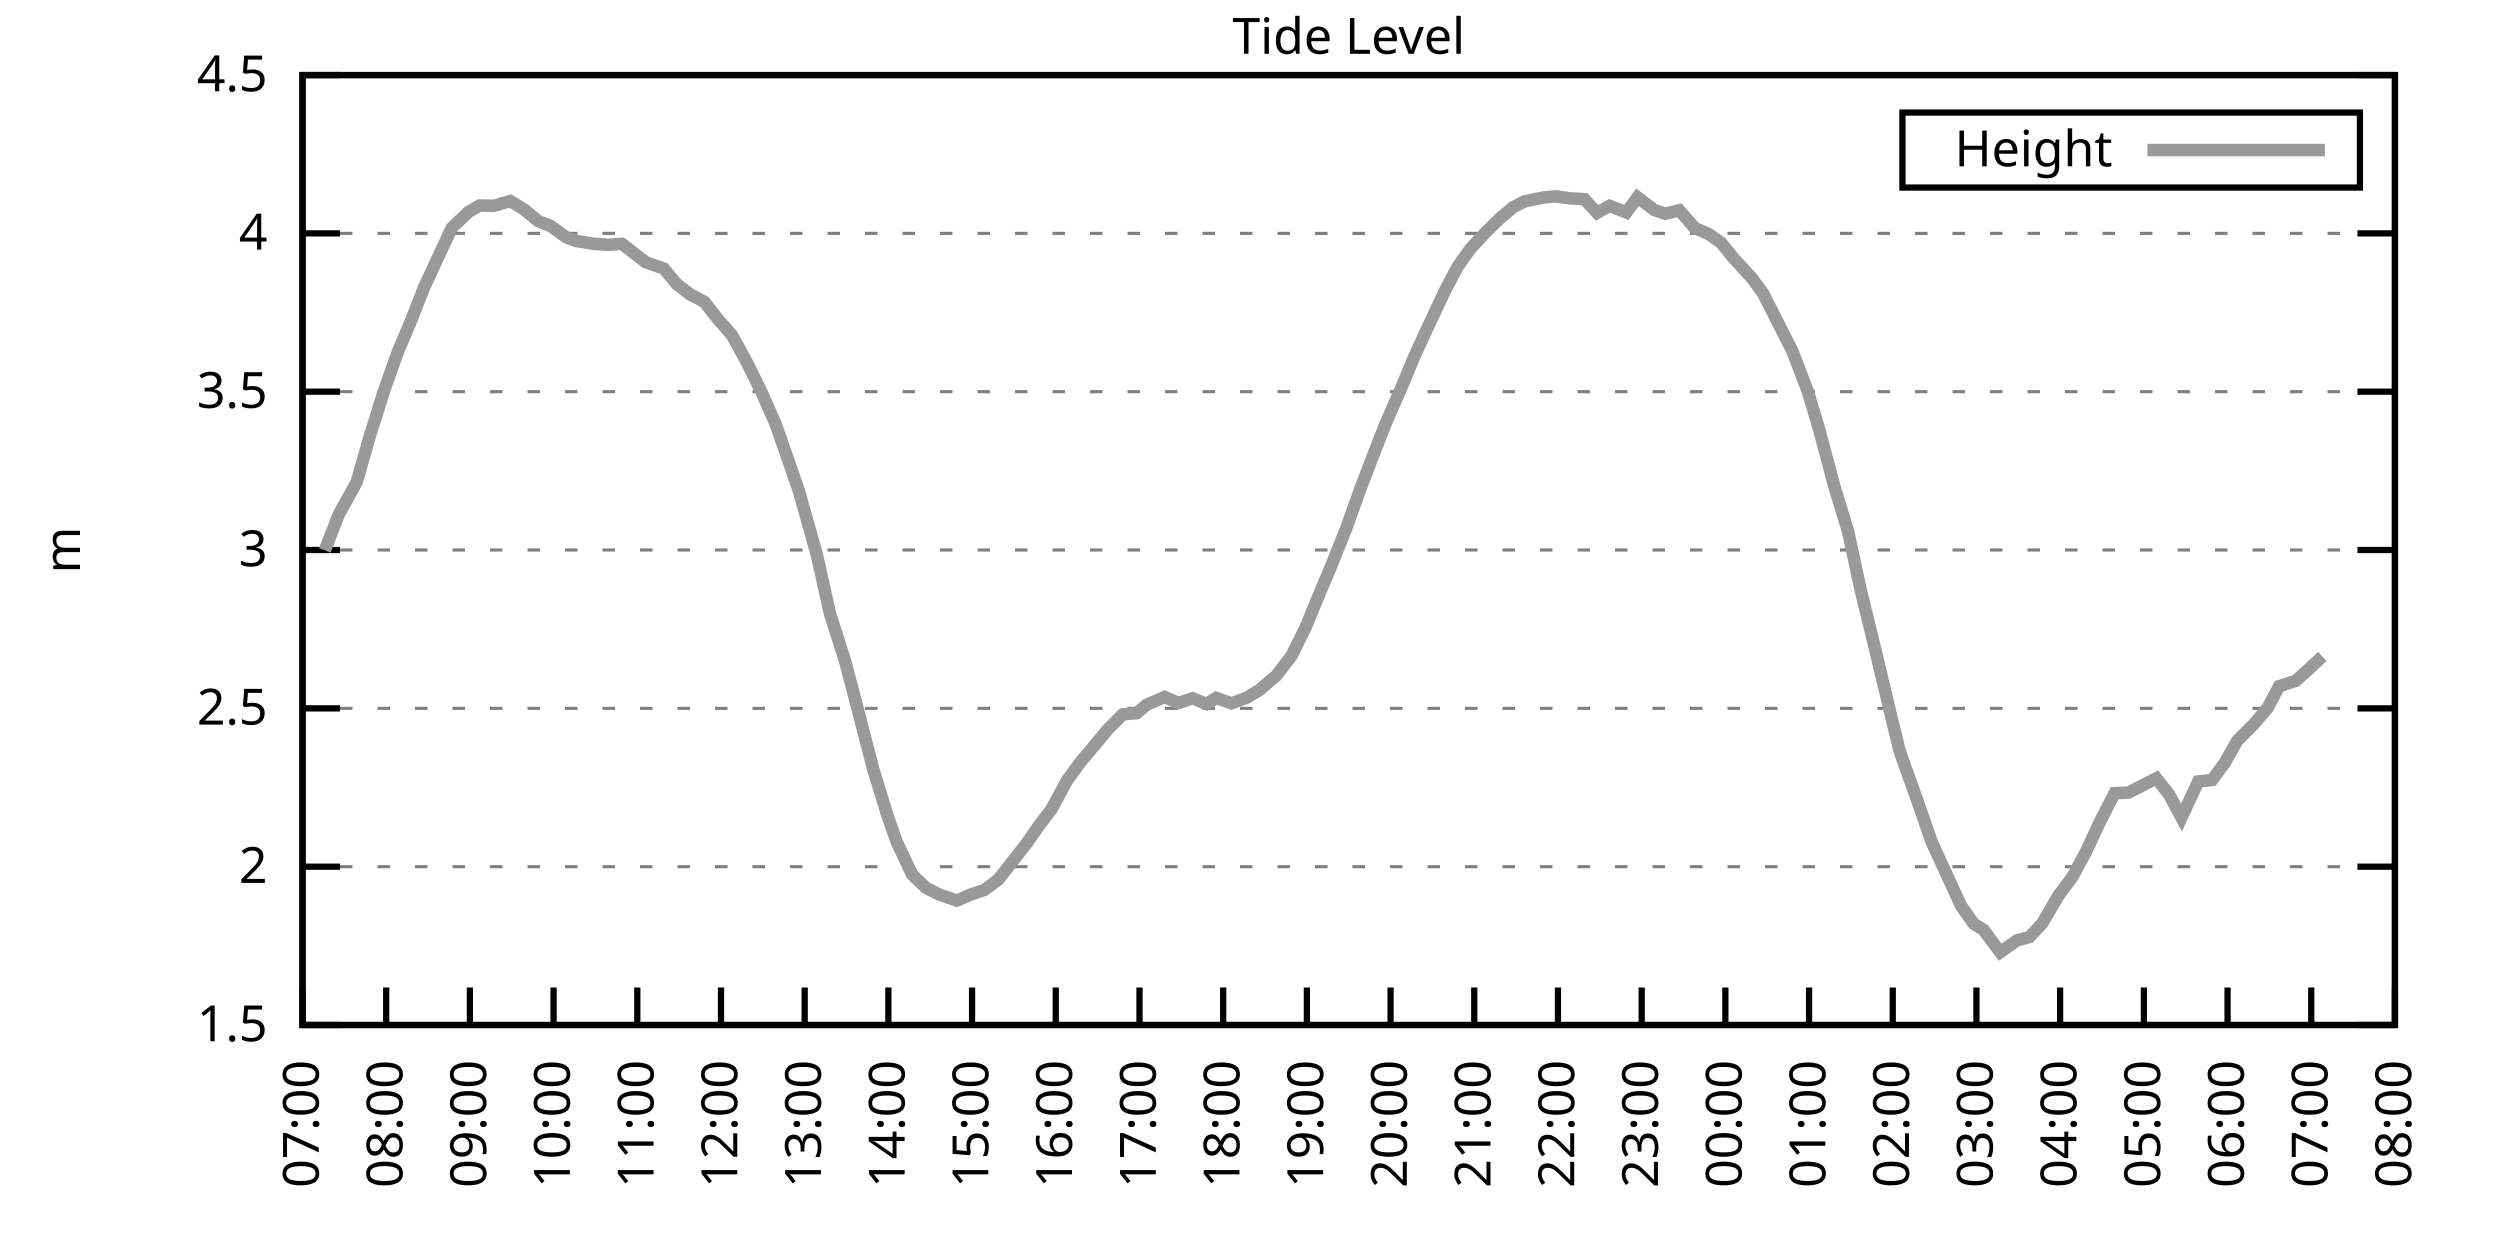
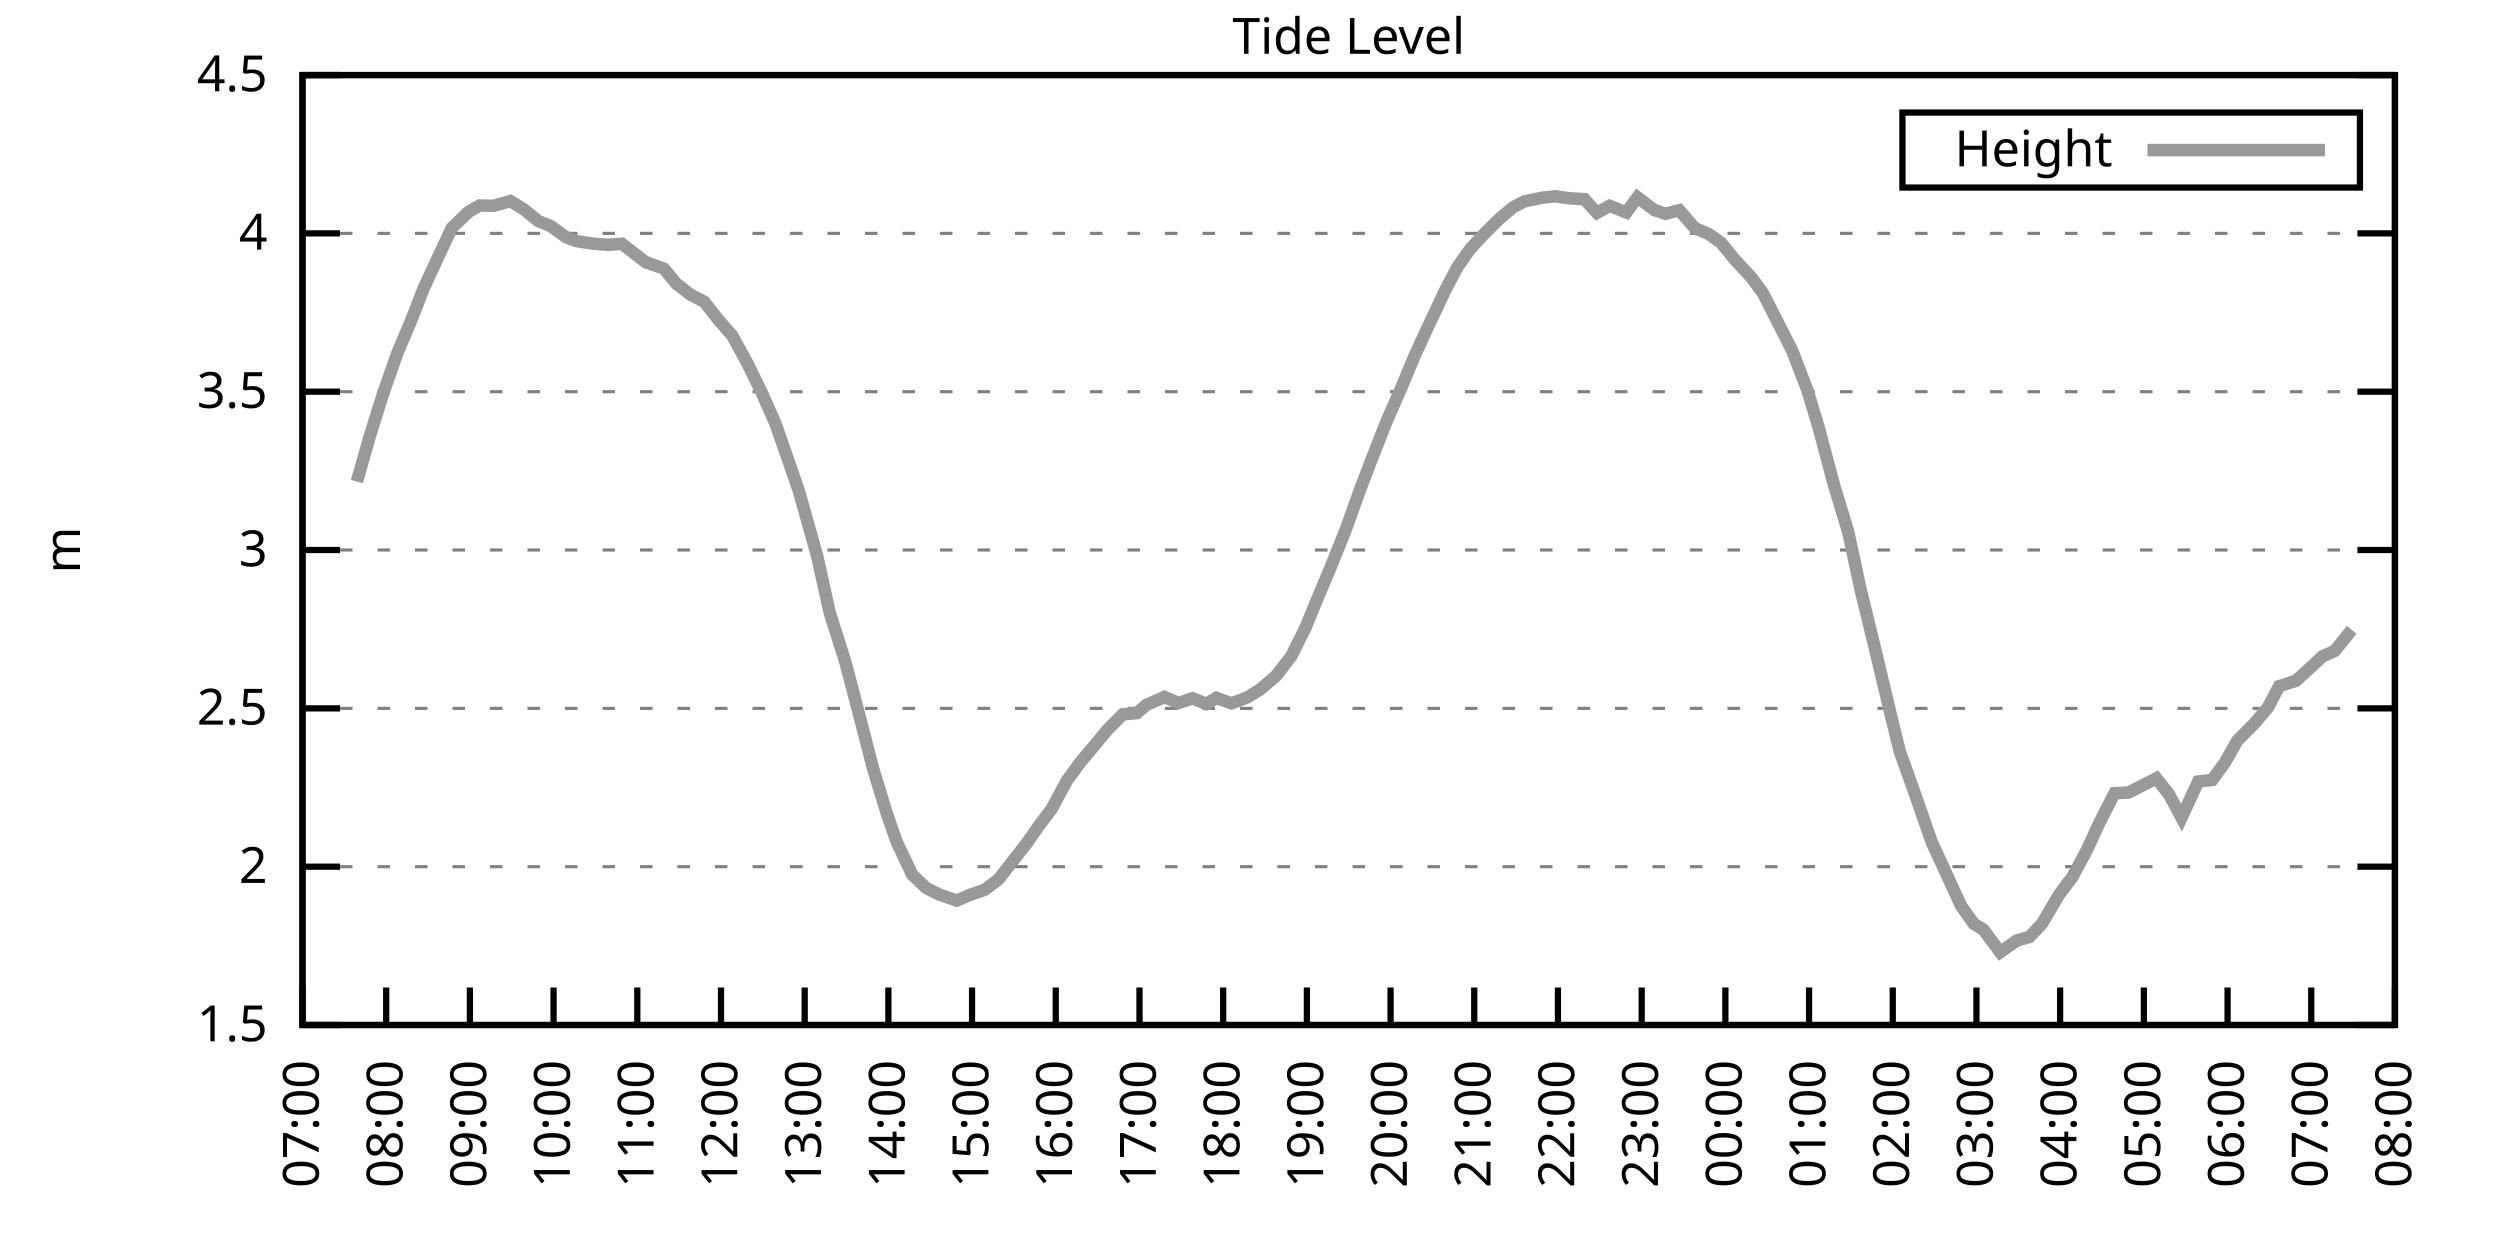
<svg xmlns="http://www.w3.org/2000/svg" xmlns:xlink="http://www.w3.org/1999/xlink" width="400" height="200" viewBox="0 0 400 200">
  <g id="gnuplot_canvas">
    <rect x="0" y="0" width="400" height="200" fill="none" />
    <defs>
      <circle id="gpDot" r="0.5" stroke-width="0.5" stroke="currentColor" />
      <path id="gpPt0" stroke-width="0.333" stroke="currentColor" d="M-1,0 h2 M0,-1 v2" />
      <path id="gpPt1" stroke-width="0.333" stroke="currentColor" d="M-1,-1 L1,1 M1,-1 L-1,1" />
      <path id="gpPt2" stroke-width="0.333" stroke="currentColor" d="M-1,0 L1,0 M0,-1 L0,1 M-1,-1 L1,1 M-1,1 L1,-1" />
      <rect id="gpPt3" stroke-width="0.333" stroke="currentColor" x="-1" y="-1" width="2" height="2" />
      <rect id="gpPt4" stroke-width="0.333" stroke="currentColor" fill="currentColor" x="-1" y="-1" width="2" height="2" />
      <circle id="gpPt5" stroke-width="0.333" stroke="currentColor" cx="0" cy="0" r="1" />
      <use xlink:href="#gpPt5" id="gpPt6" fill="currentColor" stroke="none" />
      <path id="gpPt7" stroke-width="0.333" stroke="currentColor" d="M0,-1.33 L-1.33,0.67 L1.33,0.67 z" />
      <use xlink:href="#gpPt7" id="gpPt8" fill="currentColor" stroke="none" />
      <use xlink:href="#gpPt7" id="gpPt9" stroke="currentColor" transform="rotate(180)" />
      <use xlink:href="#gpPt9" id="gpPt10" fill="currentColor" stroke="none" />
      <use xlink:href="#gpPt3" id="gpPt11" stroke="currentColor" transform="rotate(45)" />
      <use xlink:href="#gpPt11" id="gpPt12" fill="currentColor" stroke="none" />
      <path id="gpPt13" stroke-width="0.333" stroke="currentColor" d="M0,1.330 L1.265,0.411 L0.782,-1.067 L-0.782,-1.076 L-1.265,0.411 z" />
      <use xlink:href="#gpPt13" id="gpPt14" fill="currentColor" stroke="none" />
      <filter id="textbox" filterUnits="objectBoundingBox" x="0" y="0" height="1" width="1">
        <feFlood flood-color="white" flood-opacity="1" result="bgnd" />
        <feComposite in="SourceGraphic" in2="bgnd" operator="atop" />
      </filter>
      <filter id="greybox" filterUnits="objectBoundingBox" x="0" y="0" height="1" width="1">
        <feFlood flood-color="lightgrey" flood-opacity="1" result="grey" />
        <feComposite in="SourceGraphic" in2="grey" operator="atop" />
      </filter>
    </defs>
    <g fill="none" color="white" stroke="currentColor" stroke-width="1.00" stroke-linecap="butt" stroke-linejoin="miter">
</g>
    <g fill="none" color="black" stroke="currentColor" stroke-width="1.00" stroke-linecap="butt" stroke-linejoin="miter">
      <g stroke="none" shape-rendering="crispEdges">
        <polygon fill="rgb(255, 255, 255)" points="48.40,164.00 383.18,164.00 383.18,12.02 48.40,12.02 " />
      </g>
    </g>
    <g fill="none" color="black" stroke="currentColor" stroke-width="1.00" stroke-linecap="butt" stroke-linejoin="miter">
</g>
    <g fill="none" color="black" stroke="black" stroke-width="0.50" stroke-linecap="butt" stroke-linejoin="miter">
</g>
    <g fill="none" color="gray" stroke="currentColor" stroke-width="0.50" stroke-linecap="butt" stroke-linejoin="miter">
      <path stroke="gray" stroke-dasharray="2,4" class="gridline" d="M48.40,164.00 L383.19,164.00  " />
    </g>
    <g fill="none" color="gray" stroke="gray" stroke-width="1.00" stroke-linecap="butt" stroke-linejoin="miter">
</g>
    <g fill="none" color="black" stroke="currentColor" stroke-width="1.00" stroke-linecap="butt" stroke-linejoin="miter">
      <path stroke="black" d="M48.40,164.00 L54.40,164.00 M383.19,164.00 L377.19,164.00  " />
      <g transform="translate(42.80,166.60)" stroke="none" fill="black" font-family="Sans" font-size="8.00" text-anchor="end">
        <text>
          <tspan font-family="Sans"> 1.5</tspan>
        </text>
      </g>
    </g>
    <g fill="none" color="black" stroke="currentColor" stroke-width="1.00" stroke-linecap="butt" stroke-linejoin="miter">
</g>
    <g fill="none" color="black" stroke="black" stroke-width="0.50" stroke-linecap="butt" stroke-linejoin="miter">
</g>
    <g fill="none" color="gray" stroke="currentColor" stroke-width="0.50" stroke-linecap="butt" stroke-linejoin="miter">
      <path stroke="gray" stroke-dasharray="2,4" class="gridline" d="M48.40,138.67 L383.19,138.67  " />
    </g>
    <g fill="none" color="gray" stroke="gray" stroke-width="1.00" stroke-linecap="butt" stroke-linejoin="miter">
</g>
    <g fill="none" color="black" stroke="currentColor" stroke-width="1.00" stroke-linecap="butt" stroke-linejoin="miter">
      <path stroke="black" d="M48.40,138.67 L54.40,138.67 M383.19,138.67 L377.19,138.67  " />
      <g transform="translate(42.80,141.27)" stroke="none" fill="black" font-family="Sans" font-size="8.00" text-anchor="end">
        <text>
          <tspan font-family="Sans"> 2</tspan>
        </text>
      </g>
    </g>
    <g fill="none" color="black" stroke="currentColor" stroke-width="1.00" stroke-linecap="butt" stroke-linejoin="miter">
</g>
    <g fill="none" color="black" stroke="black" stroke-width="0.50" stroke-linecap="butt" stroke-linejoin="miter">
</g>
    <g fill="none" color="gray" stroke="currentColor" stroke-width="0.50" stroke-linecap="butt" stroke-linejoin="miter">
      <path stroke="gray" stroke-dasharray="2,4" class="gridline" d="M48.40,113.34 L383.19,113.34  " />
    </g>
    <g fill="none" color="gray" stroke="gray" stroke-width="1.00" stroke-linecap="butt" stroke-linejoin="miter">
</g>
    <g fill="none" color="black" stroke="currentColor" stroke-width="1.00" stroke-linecap="butt" stroke-linejoin="miter">
      <path stroke="black" d="M48.40,113.34 L54.40,113.34 M383.19,113.34 L377.19,113.34  " />
      <g transform="translate(42.80,115.94)" stroke="none" fill="black" font-family="Sans" font-size="8.00" text-anchor="end">
        <text>
          <tspan font-family="Sans"> 2.5</tspan>
        </text>
      </g>
    </g>
    <g fill="none" color="black" stroke="currentColor" stroke-width="1.00" stroke-linecap="butt" stroke-linejoin="miter">
</g>
    <g fill="none" color="black" stroke="black" stroke-width="0.50" stroke-linecap="butt" stroke-linejoin="miter">
</g>
    <g fill="none" color="gray" stroke="currentColor" stroke-width="0.50" stroke-linecap="butt" stroke-linejoin="miter">
      <path stroke="gray" stroke-dasharray="2,4" class="gridline" d="M48.40,88.00 L383.19,88.00  " />
    </g>
    <g fill="none" color="gray" stroke="gray" stroke-width="1.00" stroke-linecap="butt" stroke-linejoin="miter">
</g>
    <g fill="none" color="black" stroke="currentColor" stroke-width="1.00" stroke-linecap="butt" stroke-linejoin="miter">
      <path stroke="black" d="M48.40,88.00 L54.40,88.00 M383.19,88.00 L377.19,88.00  " />
      <g transform="translate(42.80,90.60)" stroke="none" fill="black" font-family="Sans" font-size="8.00" text-anchor="end">
        <text>
          <tspan font-family="Sans"> 3</tspan>
        </text>
      </g>
    </g>
    <g fill="none" color="black" stroke="currentColor" stroke-width="1.00" stroke-linecap="butt" stroke-linejoin="miter">
</g>
    <g fill="none" color="black" stroke="black" stroke-width="0.50" stroke-linecap="butt" stroke-linejoin="miter">
</g>
    <g fill="none" color="gray" stroke="currentColor" stroke-width="0.50" stroke-linecap="butt" stroke-linejoin="miter">
      <path stroke="gray" stroke-dasharray="2,4" class="gridline" d="M48.40,62.67 L383.19,62.67  " />
    </g>
    <g fill="none" color="gray" stroke="gray" stroke-width="1.00" stroke-linecap="butt" stroke-linejoin="miter">
</g>
    <g fill="none" color="black" stroke="currentColor" stroke-width="1.00" stroke-linecap="butt" stroke-linejoin="miter">
      <path stroke="black" d="M48.40,62.67 L54.40,62.67 M383.19,62.67 L377.19,62.67  " />
      <g transform="translate(42.80,65.27)" stroke="none" fill="black" font-family="Sans" font-size="8.00" text-anchor="end">
        <text>
          <tspan font-family="Sans"> 3.5</tspan>
        </text>
      </g>
    </g>
    <g fill="none" color="black" stroke="currentColor" stroke-width="1.00" stroke-linecap="butt" stroke-linejoin="miter">
</g>
    <g fill="none" color="black" stroke="black" stroke-width="0.50" stroke-linecap="butt" stroke-linejoin="miter">
</g>
    <g fill="none" color="gray" stroke="currentColor" stroke-width="0.50" stroke-linecap="butt" stroke-linejoin="miter">
      <path stroke="gray" stroke-dasharray="2,4" class="gridline" d="M48.40,37.34 L383.19,37.34  " />
    </g>
    <g fill="none" color="gray" stroke="gray" stroke-width="1.00" stroke-linecap="butt" stroke-linejoin="miter">
</g>
    <g fill="none" color="black" stroke="currentColor" stroke-width="1.00" stroke-linecap="butt" stroke-linejoin="miter">
      <path stroke="black" d="M48.40,37.34 L54.40,37.34 M383.19,37.34 L377.19,37.34  " />
      <g transform="translate(42.80,39.94)" stroke="none" fill="black" font-family="Sans" font-size="8.00" text-anchor="end">
        <text>
          <tspan font-family="Sans"> 4</tspan>
        </text>
      </g>
    </g>
    <g fill="none" color="black" stroke="currentColor" stroke-width="1.00" stroke-linecap="butt" stroke-linejoin="miter">
</g>
    <g fill="none" color="black" stroke="black" stroke-width="0.50" stroke-linecap="butt" stroke-linejoin="miter">
</g>
    <g fill="none" color="gray" stroke="currentColor" stroke-width="0.50" stroke-linecap="butt" stroke-linejoin="miter">
      <path stroke="gray" stroke-dasharray="2,4" class="gridline" d="M48.40,12.01 L383.19,12.01  " />
    </g>
    <g fill="none" color="gray" stroke="gray" stroke-width="1.00" stroke-linecap="butt" stroke-linejoin="miter">
</g>
    <g fill="none" color="black" stroke="currentColor" stroke-width="1.00" stroke-linecap="butt" stroke-linejoin="miter">
      <path stroke="black" d="M48.40,12.01 L54.40,12.01 M383.19,12.01 L377.19,12.01  " />
      <g transform="translate(42.80,14.61)" stroke="none" fill="black" font-family="Sans" font-size="8.00" text-anchor="end">
        <text>
          <tspan font-family="Sans"> 4.5</tspan>
        </text>
      </g>
    </g>
    <g fill="none" color="black" stroke="currentColor" stroke-width="1.00" stroke-linecap="butt" stroke-linejoin="miter">
      <path stroke="black" d="M48.40,164.00 L48.40,158.00  " />
      <g transform="translate(51.00,169.60) rotate(270.00)" stroke="none" fill="black" font-family="Sans" font-size="8.00" text-anchor="end">
        <text>
          <tspan font-family="Sans">07:00</tspan>
        </text>
      </g>
    </g>
    <g fill="none" color="black" stroke="currentColor" stroke-width="1.00" stroke-linecap="butt" stroke-linejoin="miter">
      <path stroke="black" d="M61.79,164.00 L61.79,158.00  " />
      <g transform="translate(64.39,169.60) rotate(270.00)" stroke="none" fill="black" font-family="Sans" font-size="8.00" text-anchor="end">
        <text>
          <tspan font-family="Sans">08:00</tspan>
        </text>
      </g>
    </g>
    <g fill="none" color="black" stroke="currentColor" stroke-width="1.00" stroke-linecap="butt" stroke-linejoin="miter">
      <path stroke="black" d="M75.18,164.00 L75.18,158.00  " />
      <g transform="translate(77.78,169.60) rotate(270.00)" stroke="none" fill="black" font-family="Sans" font-size="8.00" text-anchor="end">
        <text>
          <tspan font-family="Sans">09:00</tspan>
        </text>
      </g>
    </g>
    <g fill="none" color="black" stroke="currentColor" stroke-width="1.00" stroke-linecap="butt" stroke-linejoin="miter">
      <path stroke="black" d="M88.57,164.00 L88.57,158.00  " />
      <g transform="translate(91.17,169.60) rotate(270.00)" stroke="none" fill="black" font-family="Sans" font-size="8.00" text-anchor="end">
        <text>
          <tspan font-family="Sans">10:00</tspan>
        </text>
      </g>
    </g>
    <g fill="none" color="black" stroke="currentColor" stroke-width="1.00" stroke-linecap="butt" stroke-linejoin="miter">
      <path stroke="black" d="M101.97,164.00 L101.97,158.00  " />
      <g transform="translate(104.57,169.60) rotate(270.00)" stroke="none" fill="black" font-family="Sans" font-size="8.00" text-anchor="end">
        <text>
          <tspan font-family="Sans">11:00</tspan>
        </text>
      </g>
    </g>
    <g fill="none" color="black" stroke="currentColor" stroke-width="1.00" stroke-linecap="butt" stroke-linejoin="miter">
      <path stroke="black" d="M115.36,164.00 L115.36,158.00  " />
      <g transform="translate(117.96,169.60) rotate(270.00)" stroke="none" fill="black" font-family="Sans" font-size="8.00" text-anchor="end">
        <text>
          <tspan font-family="Sans">12:00</tspan>
        </text>
      </g>
    </g>
    <g fill="none" color="black" stroke="currentColor" stroke-width="1.00" stroke-linecap="butt" stroke-linejoin="miter">
      <path stroke="black" d="M128.75,164.00 L128.75,158.00  " />
      <g transform="translate(131.35,169.60) rotate(270.00)" stroke="none" fill="black" font-family="Sans" font-size="8.00" text-anchor="end">
        <text>
          <tspan font-family="Sans">13:00</tspan>
        </text>
      </g>
    </g>
    <g fill="none" color="black" stroke="currentColor" stroke-width="1.00" stroke-linecap="butt" stroke-linejoin="miter">
      <path stroke="black" d="M142.14,164.00 L142.14,158.00  " />
      <g transform="translate(144.74,169.60) rotate(270.00)" stroke="none" fill="black" font-family="Sans" font-size="8.00" text-anchor="end">
        <text>
          <tspan font-family="Sans">14:00</tspan>
        </text>
      </g>
    </g>
    <g fill="none" color="black" stroke="currentColor" stroke-width="1.00" stroke-linecap="butt" stroke-linejoin="miter">
      <path stroke="black" d="M155.53,164.00 L155.53,158.00  " />
      <g transform="translate(158.13,169.60) rotate(270.00)" stroke="none" fill="black" font-family="Sans" font-size="8.00" text-anchor="end">
        <text>
          <tspan font-family="Sans">15:00</tspan>
        </text>
      </g>
    </g>
    <g fill="none" color="black" stroke="currentColor" stroke-width="1.00" stroke-linecap="butt" stroke-linejoin="miter">
      <path stroke="black" d="M168.92,164.00 L168.92,158.00  " />
      <g transform="translate(171.52,169.60) rotate(270.00)" stroke="none" fill="black" font-family="Sans" font-size="8.00" text-anchor="end">
        <text>
          <tspan font-family="Sans">16:00</tspan>
        </text>
      </g>
    </g>
    <g fill="none" color="black" stroke="currentColor" stroke-width="1.00" stroke-linecap="butt" stroke-linejoin="miter">
      <path stroke="black" d="M182.32,164.00 L182.32,158.00  " />
      <g transform="translate(184.92,169.60) rotate(270.00)" stroke="none" fill="black" font-family="Sans" font-size="8.00" text-anchor="end">
        <text>
          <tspan font-family="Sans">17:00</tspan>
        </text>
      </g>
    </g>
    <g fill="none" color="black" stroke="currentColor" stroke-width="1.00" stroke-linecap="butt" stroke-linejoin="miter">
      <path stroke="black" d="M195.71,164.00 L195.71,158.00  " />
      <g transform="translate(198.31,169.60) rotate(270.00)" stroke="none" fill="black" font-family="Sans" font-size="8.00" text-anchor="end">
        <text>
          <tspan font-family="Sans">18:00</tspan>
        </text>
      </g>
    </g>
    <g fill="none" color="black" stroke="currentColor" stroke-width="1.00" stroke-linecap="butt" stroke-linejoin="miter">
      <path stroke="black" d="M209.10,164.00 L209.10,158.00  " />
      <g transform="translate(211.70,169.60) rotate(270.00)" stroke="none" fill="black" font-family="Sans" font-size="8.00" text-anchor="end">
        <text>
          <tspan font-family="Sans">19:00</tspan>
        </text>
      </g>
    </g>
    <g fill="none" color="black" stroke="currentColor" stroke-width="1.00" stroke-linecap="butt" stroke-linejoin="miter">
      <path stroke="black" d="M222.49,164.00 L222.49,158.00  " />
      <g transform="translate(225.09,169.60) rotate(270.00)" stroke="none" fill="black" font-family="Sans" font-size="8.00" text-anchor="end">
        <text>
          <tspan font-family="Sans">20:00</tspan>
        </text>
      </g>
    </g>
    <g fill="none" color="black" stroke="currentColor" stroke-width="1.00" stroke-linecap="butt" stroke-linejoin="miter">
      <path stroke="black" d="M235.88,164.00 L235.88,158.00  " />
      <g transform="translate(238.48,169.60) rotate(270.00)" stroke="none" fill="black" font-family="Sans" font-size="8.00" text-anchor="end">
        <text>
          <tspan font-family="Sans">21:00</tspan>
        </text>
      </g>
    </g>
    <g fill="none" color="black" stroke="currentColor" stroke-width="1.00" stroke-linecap="butt" stroke-linejoin="miter">
      <path stroke="black" d="M249.27,164.00 L249.27,158.00  " />
      <g transform="translate(251.87,169.60) rotate(270.00)" stroke="none" fill="black" font-family="Sans" font-size="8.00" text-anchor="end">
        <text>
          <tspan font-family="Sans">22:00</tspan>
        </text>
      </g>
    </g>
    <g fill="none" color="black" stroke="currentColor" stroke-width="1.00" stroke-linecap="butt" stroke-linejoin="miter">
      <path stroke="black" d="M262.67,164.00 L262.67,158.00  " />
      <g transform="translate(265.27,169.60) rotate(270.00)" stroke="none" fill="black" font-family="Sans" font-size="8.00" text-anchor="end">
        <text>
          <tspan font-family="Sans">23:00</tspan>
        </text>
      </g>
    </g>
    <g fill="none" color="black" stroke="currentColor" stroke-width="1.00" stroke-linecap="butt" stroke-linejoin="miter">
      <path stroke="black" d="M276.06,164.00 L276.06,158.00  " />
      <g transform="translate(278.66,169.60) rotate(270.00)" stroke="none" fill="black" font-family="Sans" font-size="8.00" text-anchor="end">
        <text>
          <tspan font-family="Sans">00:00</tspan>
        </text>
      </g>
    </g>
    <g fill="none" color="black" stroke="currentColor" stroke-width="1.00" stroke-linecap="butt" stroke-linejoin="miter">
      <path stroke="black" d="M289.45,164.00 L289.45,158.00  " />
      <g transform="translate(292.05,169.60) rotate(270.00)" stroke="none" fill="black" font-family="Sans" font-size="8.00" text-anchor="end">
        <text>
          <tspan font-family="Sans">01:00</tspan>
        </text>
      </g>
    </g>
    <g fill="none" color="black" stroke="currentColor" stroke-width="1.00" stroke-linecap="butt" stroke-linejoin="miter">
      <path stroke="black" d="M302.84,164.00 L302.84,158.00  " />
      <g transform="translate(305.44,169.60) rotate(270.00)" stroke="none" fill="black" font-family="Sans" font-size="8.00" text-anchor="end">
        <text>
          <tspan font-family="Sans">02:00</tspan>
        </text>
      </g>
    </g>
    <g fill="none" color="black" stroke="currentColor" stroke-width="1.00" stroke-linecap="butt" stroke-linejoin="miter">
      <path stroke="black" d="M316.23,164.00 L316.23,158.00  " />
      <g transform="translate(318.83,169.60) rotate(270.00)" stroke="none" fill="black" font-family="Sans" font-size="8.00" text-anchor="end">
        <text>
          <tspan font-family="Sans">03:00</tspan>
        </text>
      </g>
    </g>
    <g fill="none" color="black" stroke="currentColor" stroke-width="1.00" stroke-linecap="butt" stroke-linejoin="miter">
      <path stroke="black" d="M329.62,164.00 L329.62,158.00  " />
      <g transform="translate(332.22,169.60) rotate(270.00)" stroke="none" fill="black" font-family="Sans" font-size="8.00" text-anchor="end">
        <text>
          <tspan font-family="Sans">04:00</tspan>
        </text>
      </g>
    </g>
    <g fill="none" color="black" stroke="currentColor" stroke-width="1.00" stroke-linecap="butt" stroke-linejoin="miter">
      <path stroke="black" d="M343.02,164.00 L343.02,158.00  " />
      <g transform="translate(345.62,169.60) rotate(270.00)" stroke="none" fill="black" font-family="Sans" font-size="8.00" text-anchor="end">
        <text>
          <tspan font-family="Sans">05:00</tspan>
        </text>
      </g>
    </g>
    <g fill="none" color="black" stroke="currentColor" stroke-width="1.00" stroke-linecap="butt" stroke-linejoin="miter">
      <path stroke="black" d="M356.41,164.00 L356.41,158.00  " />
      <g transform="translate(359.01,169.60) rotate(270.00)" stroke="none" fill="black" font-family="Sans" font-size="8.00" text-anchor="end">
        <text>
          <tspan font-family="Sans">06:00</tspan>
        </text>
      </g>
    </g>
    <g fill="none" color="black" stroke="currentColor" stroke-width="1.00" stroke-linecap="butt" stroke-linejoin="miter">
      <path stroke="black" d="M369.80,164.00 L369.80,158.00  " />
      <g transform="translate(372.40,169.60) rotate(270.00)" stroke="none" fill="black" font-family="Sans" font-size="8.00" text-anchor="end">
        <text>
          <tspan font-family="Sans">07:00</tspan>
        </text>
      </g>
    </g>
    <g fill="none" color="black" stroke="currentColor" stroke-width="1.00" stroke-linecap="butt" stroke-linejoin="miter">
      <path stroke="black" d="M383.19,164.00 L383.19,158.00  " />
      <g transform="translate(385.79,169.60) rotate(270.00)" stroke="none" fill="black" font-family="Sans" font-size="8.00" text-anchor="end">
        <text>
          <tspan font-family="Sans">08:00</tspan>
        </text>
      </g>
    </g>
    <g fill="none" color="black" stroke="currentColor" stroke-width="1.00" stroke-linecap="butt" stroke-linejoin="miter">
</g>
    <g fill="none" color="black" stroke="currentColor" stroke-width="1.00" stroke-linecap="butt" stroke-linejoin="miter">
      <path stroke="black" d="M48.40,12.01 L48.40,164.00 L383.19,164.00 L383.19,12.01 L48.40,12.01 Z  " />
    </g>
    <g fill="none" color="black" stroke="currentColor" stroke-width="1.00" stroke-linecap="butt" stroke-linejoin="miter">
</g>
    <g fill="none" color="black" stroke="currentColor" stroke-width="1.00" stroke-linecap="butt" stroke-linejoin="miter">
      <path stroke="black" d="M304.39,30.01 L304.39,18.01 L377.59,18.01 L377.59,30.01 L304.39,30.01 Z  " />
    </g>
    <g id="Tide_level_plot_1">
      <g fill="none" color="white" stroke="black" stroke-width="2.00" stroke-linecap="butt" stroke-linejoin="miter">
</g>
      <g fill="none" color="black" stroke="currentColor" stroke-width="2.00" stroke-linecap="butt" stroke-linejoin="miter">
        <g transform="translate(337.99,26.61)" stroke="none" fill="black" font-family="Sans" font-size="8.00" text-anchor="end">
          <text>
            <tspan font-family="Sans">Height</tspan>
          </text>
        </g>
      </g>
      <g fill="none" color="black" stroke="currentColor" stroke-width="2.00" stroke-linecap="butt" stroke-linejoin="miter">
-         <path stroke="rgb(153, 153, 153)" d="M343.59,24.01 L371.99,24.01 M51.97,88.06 L54.20,82.33 L57.10,77.06 L59.11,69.97 L61.35,62.83 L63.58,56.49   L65.81,51.22 L67.82,46.06 L70.05,41.24 L72.28,36.48 L74.96,33.90 L76.75,32.88 L78.98,32.93 L81.66,32.17   L83.89,33.54 L86.12,35.37 L88.13,36.18 L90.58,37.95 L92.15,38.56 L95.05,39.01 L97.28,39.17 L99.51,39.01   L101.74,40.74 L103.31,41.95 L106.21,42.97 L108.22,45.40 L110.45,47.12 L112.68,48.28 L114.91,51.12 L117.14,53.66   L119.60,58.16 L121.83,62.72 L124.06,67.74 L126.29,74.12 L127.86,78.68 L130.76,89.02 L132.77,98.09 L135.22,105.79   L137.23,113.44 L139.69,122.96 L141.92,130.26 L143.48,134.72 L145.94,139.93 L148.17,142.06 L150.18,143.08 L153.08,144.09   L155.31,143.13 L157.54,142.37 L159.77,140.69 L162.01,137.81 L164.24,134.97 L166.25,132.08 L168.25,129.45 L170.71,124.89   L172.94,121.85 L175.17,119.21 L177.18,116.78 L179.64,114.30 L181.87,114.10 L183.43,112.78 L186.33,111.51 L188.57,112.48   L190.80,111.72 L193.03,112.63 L194.59,111.66 L197.05,112.53 L199.50,111.61 L201.51,110.40 L204.19,108.12 L206.64,104.93   L208.88,100.42 L211.11,95.00 L212.89,90.79 L215.35,84.66 L217.58,78.43 L219.59,73.16 L221.82,67.49 L224.05,62.42   L226.29,57.05 L228.29,52.69 L231.20,46.51 L233.20,42.71 L235.21,39.87 L237.44,37.44 L240.12,34.81 L242.13,33.14   L243.92,32.22 L246.82,31.62 L248.83,31.41 L251.06,31.72 L253.51,31.87 L255.52,34.05 L257.53,32.93 L260.21,34.00   L262.00,31.57 L264.67,33.59 L266.46,34.20 L268.69,33.64 L271.15,36.48 L273.38,37.44 L275.39,38.86 L277.40,41.34   L280.30,44.49 L282.08,46.92 L286.77,56.14 L289.23,62.57 L291.01,68.50 L293.47,77.72 L295.70,85.07 L297.71,94.39   L299.94,103.51 L302.62,114.76 L303.96,120.23 L306.41,127.07 L309.09,134.77 L311.10,139.12 L313.78,144.95 L315.79,147.79   L317.35,148.75 L320.03,152.35 L322.70,150.47 L324.71,149.92 L326.72,147.79 L329.40,143.23 L331.63,140.24 L333.86,136.08   L335.87,131.73 L338.33,126.91 L340.56,126.81 L345.02,124.53 L347.03,127.07 L349.04,130.82 L351.72,125.04 L353.95,124.79   L355.96,122.05 L357.97,118.50 L360.65,115.82 L362.88,113.18 L364.66,109.79 L367.34,108.93 L369.58,106.90 L371.58,105.03    " />
+         <path stroke="rgb(153, 153, 153)" d="M343.59,24.01 L371.99,24.01 M57.10,77.06 L59.11,69.97 L61.35,62.83 L63.58,56.49 L65.81,51.22 L67.82,46.06   L70.05,41.24 L72.28,36.48 L74.96,33.90 L76.75,32.88 L78.98,32.93 L81.66,32.17 L83.89,33.54 L86.12,35.37   L88.13,36.18 L90.58,37.95 L92.15,38.56 L95.05,39.01 L97.28,39.17 L99.51,39.01 L101.74,40.74 L103.31,41.95   L106.21,42.97 L108.22,45.40 L110.45,47.12 L112.68,48.28 L114.91,51.12 L117.14,53.66 L119.60,58.16 L121.83,62.72   L124.06,67.74 L126.29,74.12 L127.86,78.68 L130.76,89.02 L132.77,98.09 L135.22,105.79 L137.23,113.44 L139.69,122.96   L141.92,130.26 L143.48,134.72 L145.94,139.93 L148.17,142.06 L150.18,143.08 L153.08,144.09 L155.31,143.13 L157.54,142.37   L159.77,140.69 L162.01,137.81 L164.24,134.97 L166.25,132.08 L168.25,129.45 L170.71,124.89 L172.94,121.85 L175.17,119.21   L177.18,116.78 L179.64,114.30 L181.87,114.10 L183.43,112.78 L186.33,111.51 L188.57,112.48 L190.80,111.72 L193.03,112.63   L194.59,111.66 L197.05,112.53 L199.50,111.61 L201.51,110.40 L204.19,108.12 L206.64,104.93 L208.88,100.42 L211.11,95.00   L212.89,90.79 L215.35,84.66 L217.58,78.43 L219.59,73.16 L221.82,67.49 L224.05,62.42 L226.29,57.05 L228.29,52.69   L231.20,46.51 L233.20,42.71 L235.21,39.87 L237.44,37.44 L240.12,34.81 L242.13,33.14 L243.92,32.22 L246.82,31.62   L248.83,31.41 L251.06,31.72 L253.51,31.87 L255.52,34.05 L257.53,32.93 L260.21,34.00 L262.00,31.57 L264.67,33.59   L266.46,34.20 L268.69,33.64 L271.15,36.48 L273.38,37.44 L275.39,38.86 L277.40,41.34 L280.30,44.49 L282.08,46.92   L286.77,56.14 L289.23,62.57 L291.01,68.50 L293.47,77.72 L295.70,85.07 L297.71,94.39 L299.94,103.51 L302.62,114.76   L303.96,120.23 L306.41,127.07 L309.09,134.77 L311.10,139.12 L313.78,144.95 L315.79,147.79 L317.35,148.75 L320.03,152.35   L322.70,150.47 L324.71,149.92 L326.72,147.79 L329.40,143.23 L331.63,140.24 L333.86,136.08 L335.87,131.73 L338.33,126.91   L340.56,126.81 L345.02,124.53 L347.03,127.07 L349.04,130.82 L351.72,125.04 L353.95,124.79 L355.96,122.05 L357.97,118.50   L360.65,115.82 L362.88,113.18 L364.66,109.79 L367.34,108.93 L369.58,106.90 L371.58,105.03 L373.59,104.12 L376.27,100.77    " />
      </g>
    </g>
    <g fill="none" color="black" stroke="currentColor" stroke-width="2.00" stroke-linecap="butt" stroke-linejoin="miter">
</g>
    <g fill="none" color="black" stroke="black" stroke-width="1.00" stroke-linecap="butt" stroke-linejoin="miter">
</g>
    <g fill="none" color="black" stroke="currentColor" stroke-width="1.00" stroke-linecap="butt" stroke-linejoin="miter">
      <path stroke="black" d="M48.40,12.01 L48.40,164.00 L383.19,164.00 L383.19,12.01 L48.40,12.01 Z  " />
      <g transform="translate(12.80,88.01) rotate(270.00)" stroke="none" fill="black" font-family="Sans" font-size="8.00" text-anchor="middle">
        <text>
          <tspan font-family="Sans">m</tspan>
        </text>
      </g>
    </g>
    <g fill="none" color="black" stroke="currentColor" stroke-width="1.00" stroke-linecap="butt" stroke-linejoin="miter">
</g>
    <g fill="none" color="black" stroke="currentColor" stroke-width="1.00" stroke-linecap="butt" stroke-linejoin="miter">
      <g transform="translate(215.79,8.61)" stroke="none" fill="black" font-family="Sans" font-size="8.00" text-anchor="middle">
        <text>
          <tspan font-family="Sans">Tide Level</tspan>
        </text>
      </g>
    </g>
    <g fill="none" color="black" stroke="currentColor" stroke-width="1.00" stroke-linecap="butt" stroke-linejoin="miter">
</g>
  </g>
</svg>
